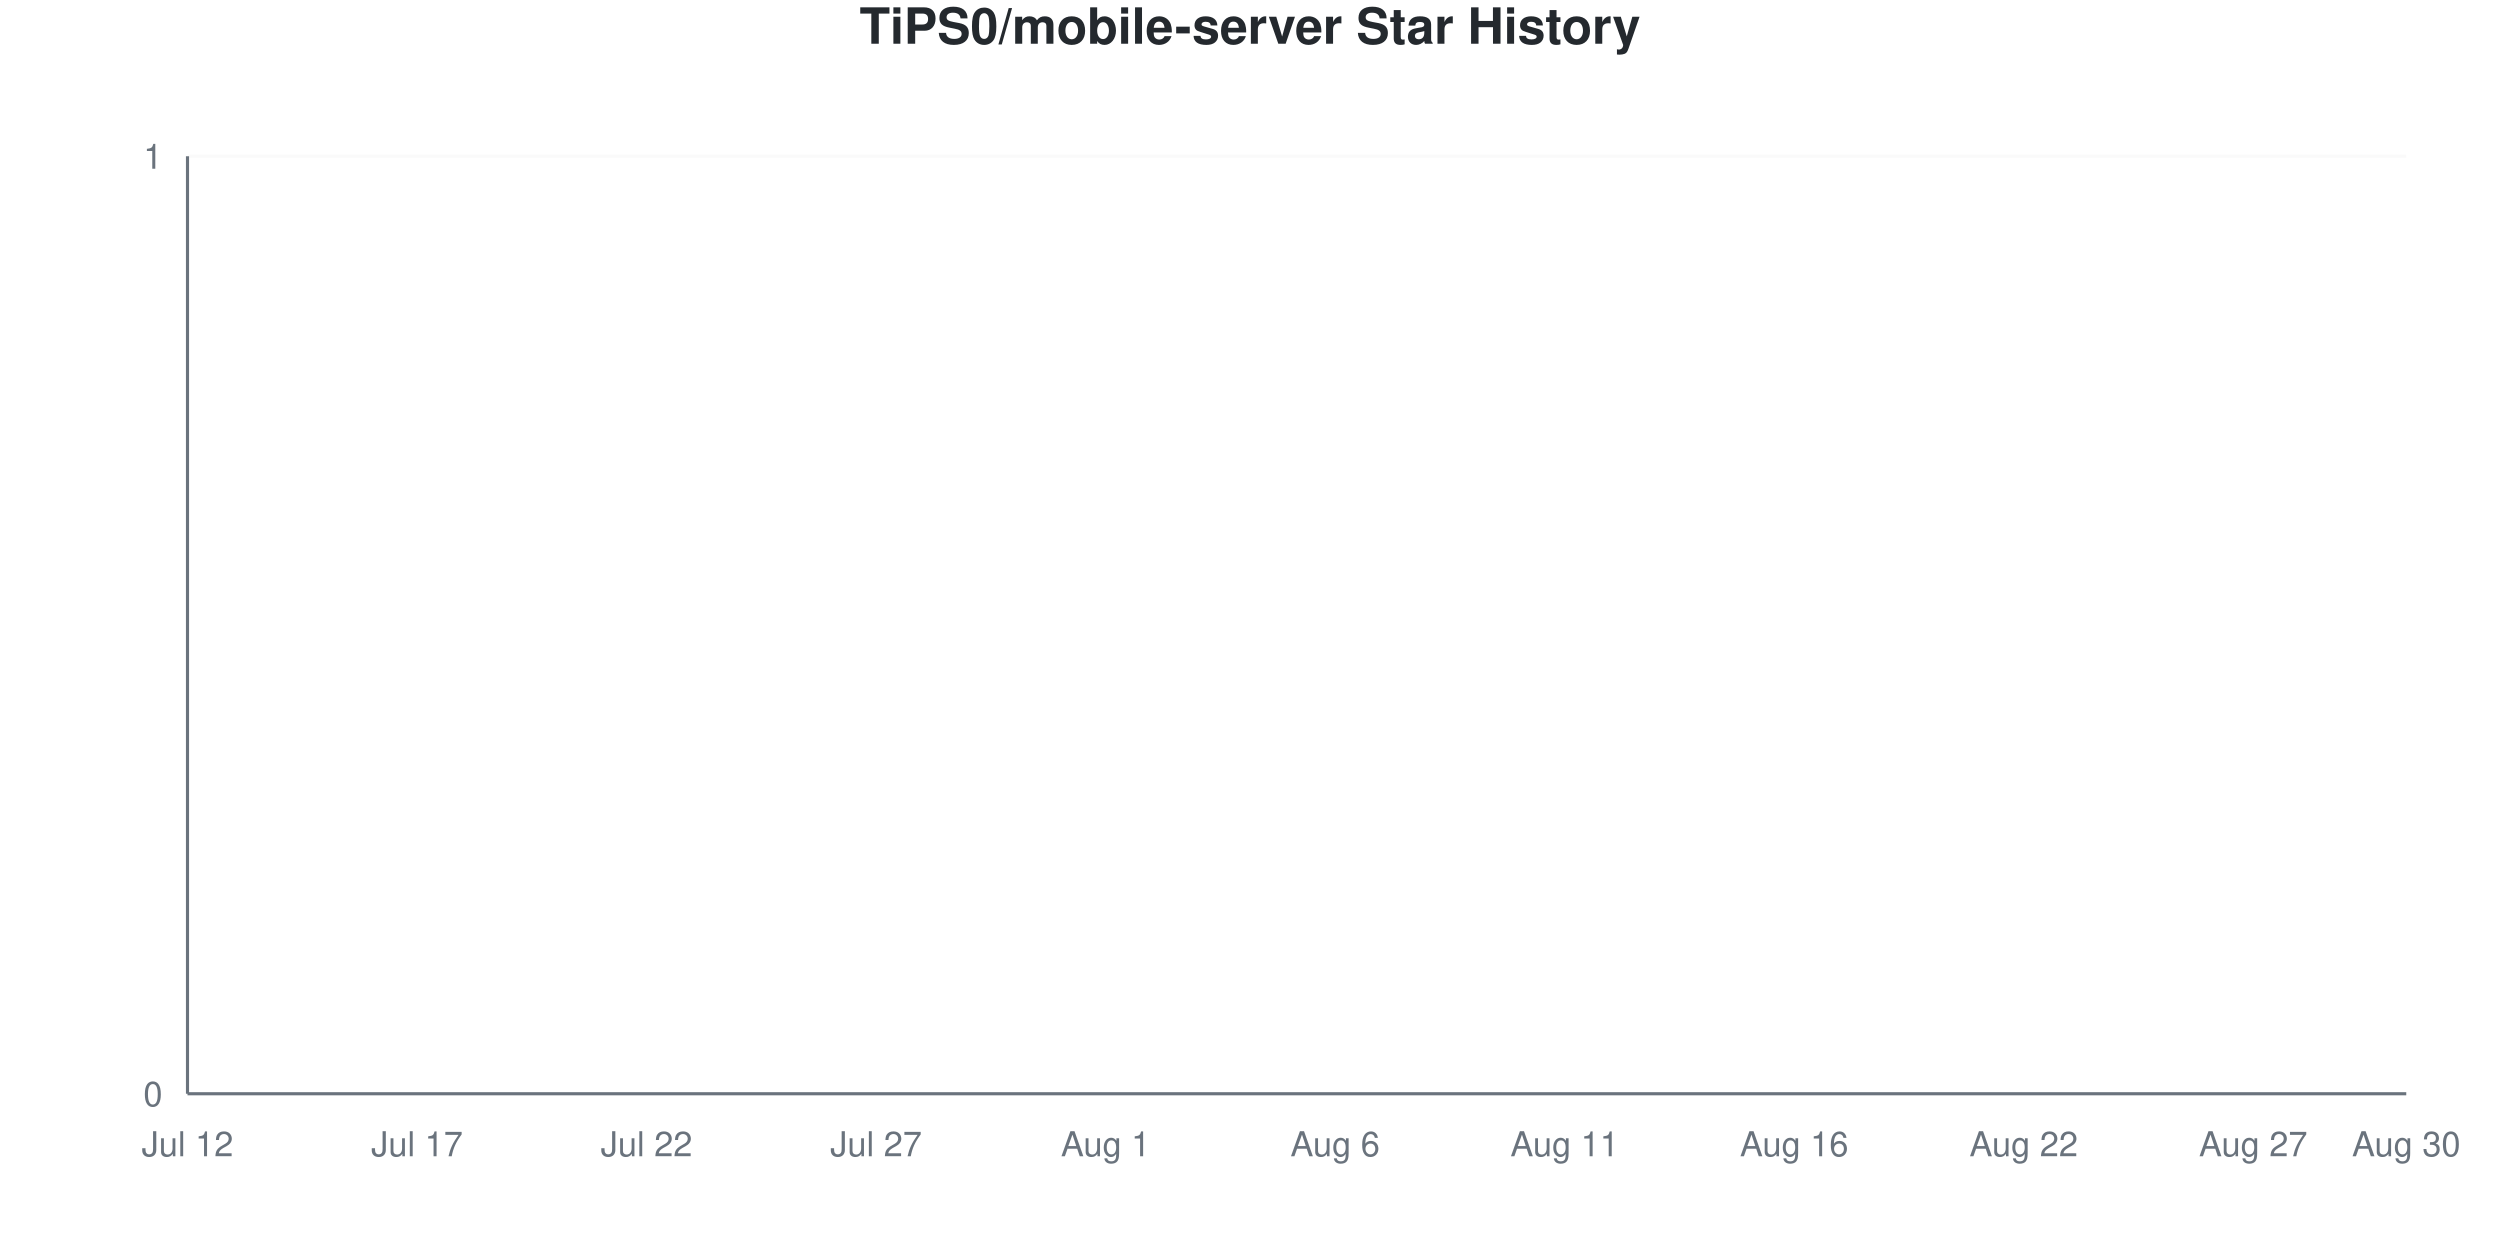
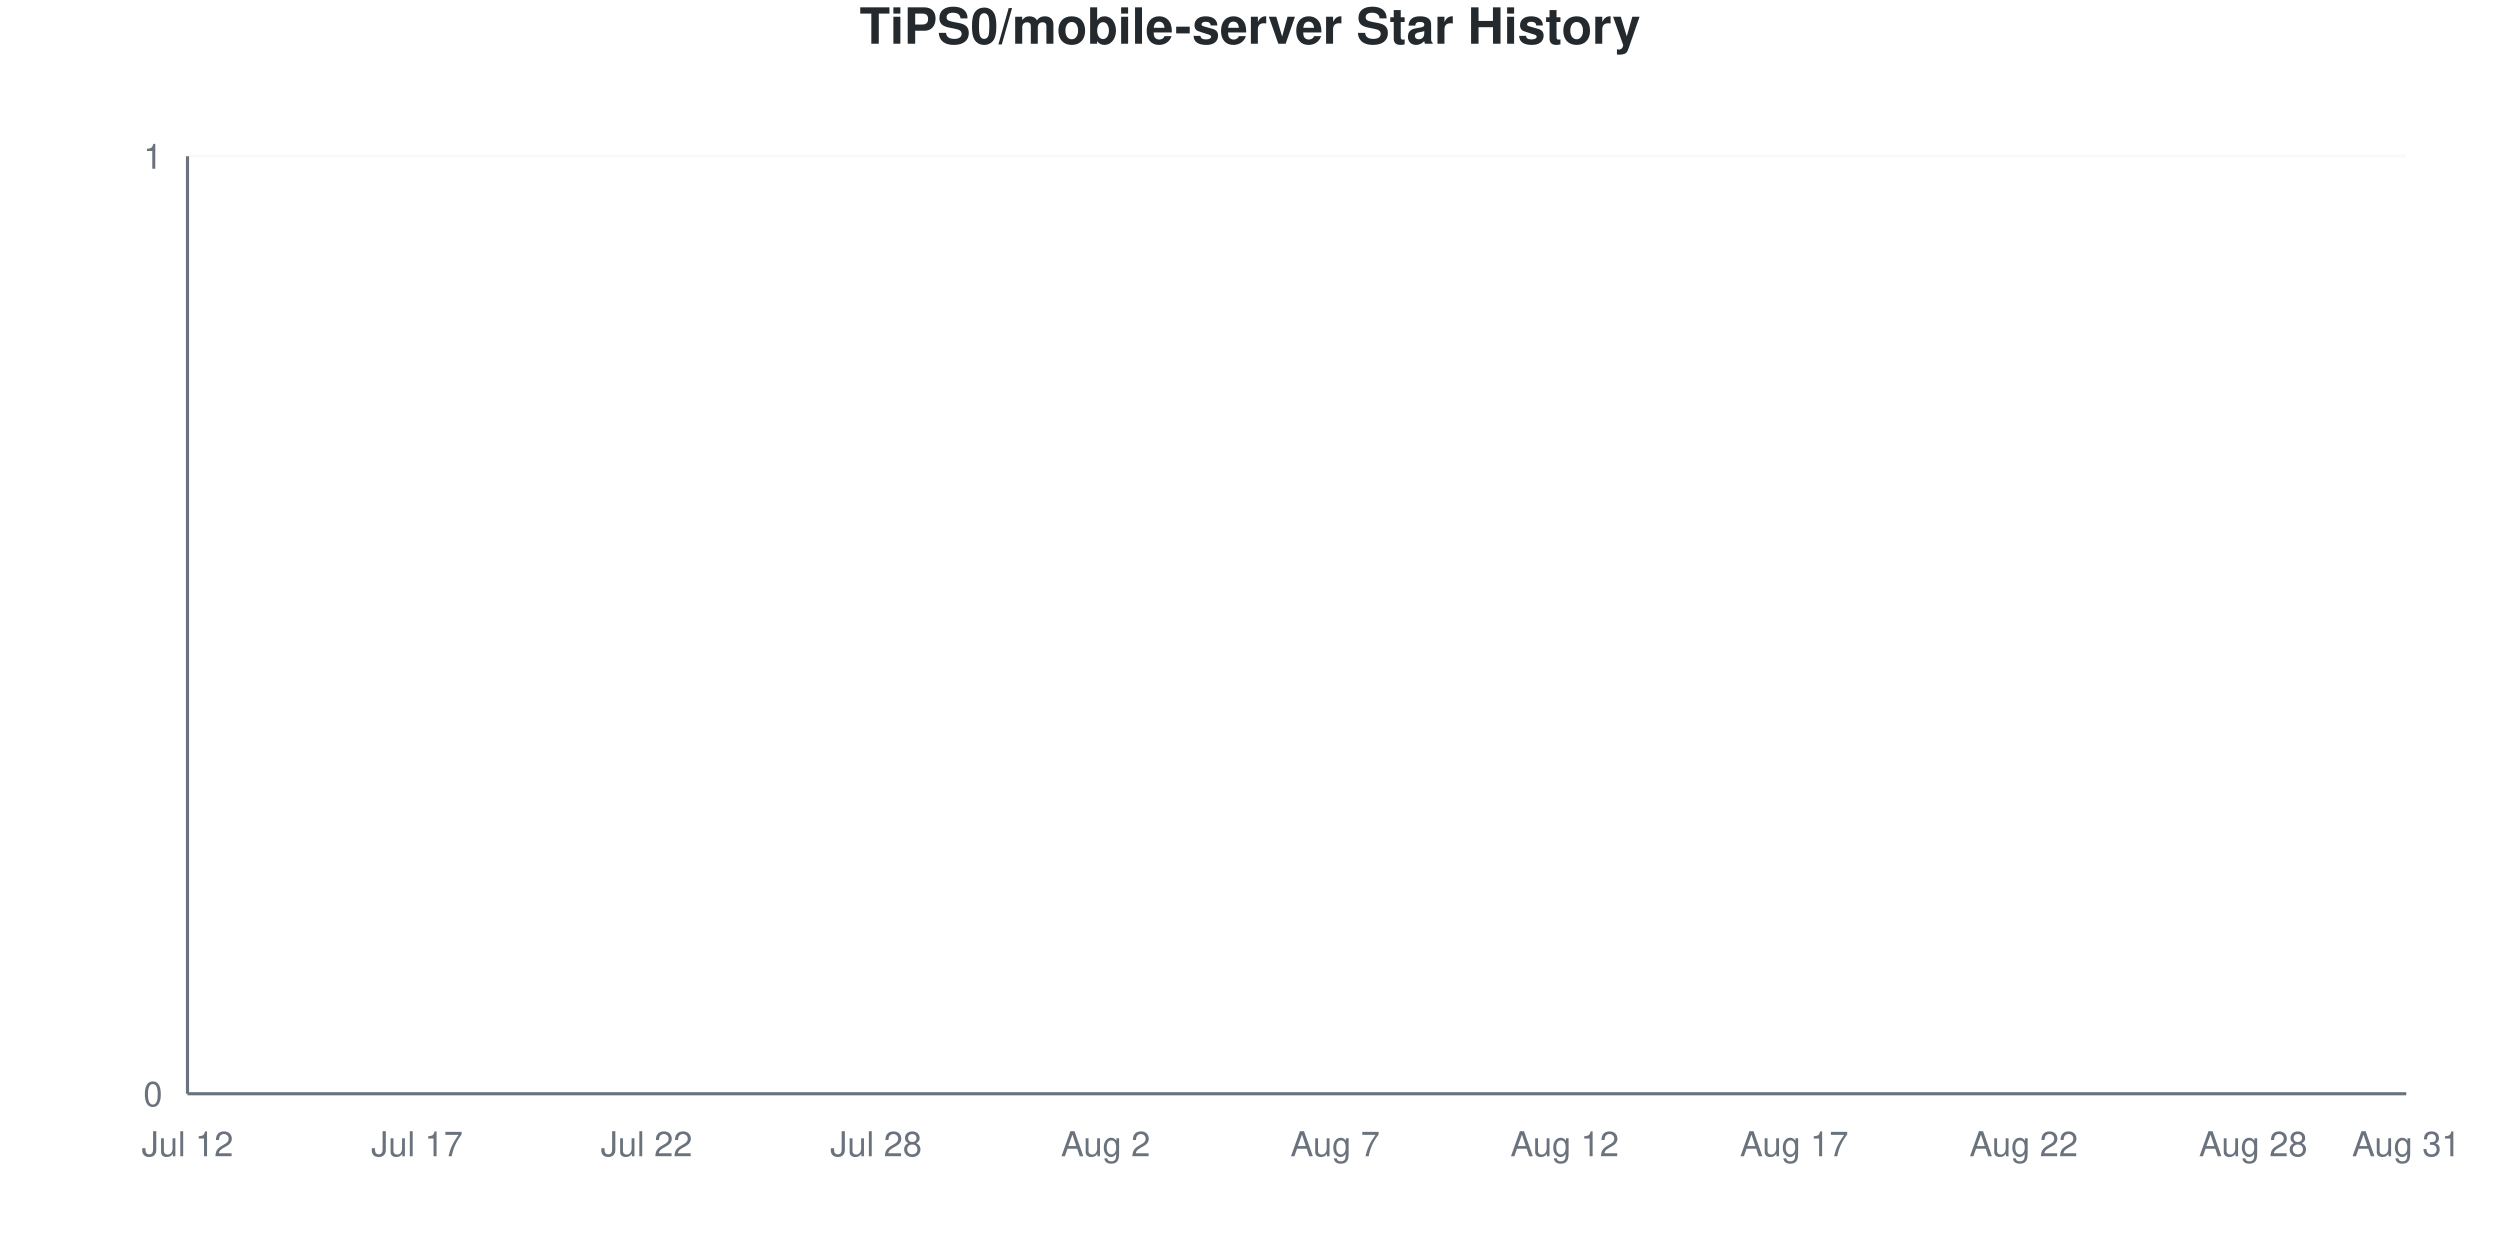
<svg xmlns="http://www.w3.org/2000/svg" viewBox="0 0 800 400" width="800" height="400">
  <style>
    @keyframes drawLine {
      to { stroke-dashoffset: 0; }
    }
    @keyframes fadeInPoint {
      from { opacity: 0; }
      to { opacity: 1; }
    }
    .data-line-0 {
      stroke-dasharray: 1065;
      stroke-dashoffset: 1065;
      animation: drawLine 2s ease-out forwards;
    }
    .data-point {
      opacity: 0;
      animation: fadeInPoint 0.5s ease-out forwards;
    }
    .chart-bg { fill: #fff; }
    .chart-text { fill: #24292e; }
    .chart-muted { fill: #6a737d; }
    .chart-grid { stroke: #eee; }
    .chart-axis { stroke: #6a737d; }
    @media (prefers-color-scheme: dark) {
      .chart-bg { fill: #0d1117; }
      .chart-text { fill: #e6edf3; }
      .chart-muted { fill: #8b949e; }
      .chart-grid { stroke: #21262d; }
      .chart-axis { stroke: #8b949e; }
    }
  </style>
  <rect width="800" height="400" class="chart-bg" />
  <text x="400" y="14" text-anchor="middle" class="chart-text" font-size="16" font-weight="bold" font-family="-apple-system, BlinkMacSystemFont, 'Segoe UI', Helvetica, Arial, sans-serif">TiPS0/mobile-server Star History</text>
  <g class="grid">
    <line x1="60" y1="350" x2="770" y2="350" class="chart-grid" stroke-opacity="0.3" />
    <text x="52" y="354" text-anchor="end" class="chart-muted" font-size="11" font-family="-apple-system, BlinkMacSystemFont, 'Segoe UI', Helvetica, Arial, sans-serif">0</text>
    <line x1="60" y1="50" x2="770" y2="50" class="chart-grid" stroke-opacity="0.3" />
    <text x="52" y="54" text-anchor="end" class="chart-muted" font-size="11" font-family="-apple-system, BlinkMacSystemFont, 'Segoe UI', Helvetica, Arial, sans-serif">1</text>
  </g>
  <g class="milestones">
    
  </g>
  <g class="x-axis">
    <text x="60" y="370" text-anchor="middle" class="chart-muted" font-size="11" font-family="-apple-system, BlinkMacSystemFont, 'Segoe UI', Helvetica, Arial, sans-serif">Jul 12</text>
    <text x="133.448" y="370" text-anchor="middle" class="chart-muted" font-size="11" font-family="-apple-system, BlinkMacSystemFont, 'Segoe UI', Helvetica, Arial, sans-serif">Jul 17</text>
    <text x="206.897" y="370" text-anchor="middle" class="chart-muted" font-size="11" font-family="-apple-system, BlinkMacSystemFont, 'Segoe UI', Helvetica, Arial, sans-serif">Jul 22</text>
-     <text x="280.345" y="370" text-anchor="middle" class="chart-muted" font-size="11" font-family="-apple-system, BlinkMacSystemFont, 'Segoe UI', Helvetica, Arial, sans-serif">Jul 27</text>
-     <text x="353.793" y="370" text-anchor="middle" class="chart-muted" font-size="11" font-family="-apple-system, BlinkMacSystemFont, 'Segoe UI', Helvetica, Arial, sans-serif">Aug 1</text>
-     <text x="427.241" y="370" text-anchor="middle" class="chart-muted" font-size="11" font-family="-apple-system, BlinkMacSystemFont, 'Segoe UI', Helvetica, Arial, sans-serif">Aug 6</text>
-     <text x="500.69" y="370" text-anchor="middle" class="chart-muted" font-size="11" font-family="-apple-system, BlinkMacSystemFont, 'Segoe UI', Helvetica, Arial, sans-serif">Aug 11</text>
-     <text x="574.138" y="370" text-anchor="middle" class="chart-muted" font-size="11" font-family="-apple-system, BlinkMacSystemFont, 'Segoe UI', Helvetica, Arial, sans-serif">Aug 16</text>
+     <text x="280.345" y="370" text-anchor="middle" class="chart-muted" font-size="11" font-family="-apple-system, BlinkMacSystemFont, 'Segoe UI', Helvetica, Arial, sans-serif">Jul 28</text>
+     <text x="353.793" y="370" text-anchor="middle" class="chart-muted" font-size="11" font-family="-apple-system, BlinkMacSystemFont, 'Segoe UI', Helvetica, Arial, sans-serif">Aug 2</text>
+     <text x="427.241" y="370" text-anchor="middle" class="chart-muted" font-size="11" font-family="-apple-system, BlinkMacSystemFont, 'Segoe UI', Helvetica, Arial, sans-serif">Aug 7</text>
+     <text x="500.69" y="370" text-anchor="middle" class="chart-muted" font-size="11" font-family="-apple-system, BlinkMacSystemFont, 'Segoe UI', Helvetica, Arial, sans-serif">Aug 12</text>
+     <text x="574.138" y="370" text-anchor="middle" class="chart-muted" font-size="11" font-family="-apple-system, BlinkMacSystemFont, 'Segoe UI', Helvetica, Arial, sans-serif">Aug 17</text>
    <text x="647.586" y="370" text-anchor="middle" class="chart-muted" font-size="11" font-family="-apple-system, BlinkMacSystemFont, 'Segoe UI', Helvetica, Arial, sans-serif">Aug 22</text>
-     <text x="721.034" y="370" text-anchor="middle" class="chart-muted" font-size="11" font-family="-apple-system, BlinkMacSystemFont, 'Segoe UI', Helvetica, Arial, sans-serif">Aug 27</text>
-     <text x="770" y="370" text-anchor="middle" class="chart-muted" font-size="11" font-family="-apple-system, BlinkMacSystemFont, 'Segoe UI', Helvetica, Arial, sans-serif">Aug 30</text>
+     <text x="721.034" y="370" text-anchor="middle" class="chart-muted" font-size="11" font-family="-apple-system, BlinkMacSystemFont, 'Segoe UI', Helvetica, Arial, sans-serif">Aug 28</text>
+     <text x="770" y="370" text-anchor="middle" class="chart-muted" font-size="11" font-family="-apple-system, BlinkMacSystemFont, 'Segoe UI', Helvetica, Arial, sans-serif">Aug 31</text>
  </g>
  <line x1="60" y1="50" x2="60" y2="350" class="chart-axis" stroke-width="1" />
  <line x1="60" y1="350" x2="770" y2="350" class="chart-axis" stroke-width="1" />
  <path d="M60,350 L60,350 C68.161,350 76.322,350 84.483,350 C92.644,350 100.805,350 108.966,350 C117.126,350 125.287,350 133.448,350 C141.609,350 149.77,350 157.931,350 C166.092,350 174.253,350 182.414,350 C190.575,350 198.736,350 206.897,350 C215.057,350 223.218,350 231.379,350 C239.54,350 247.701,350 255.862,350 C264.023,350 272.184,350 280.345,350 C288.506,350 296.667,350 304.828,350 C312.989,350 321.149,350 329.31,350 C337.471,350 345.632,350 353.793,350 C361.954,350 370.115,350 378.276,350 C386.437,350 394.598,350 402.759,350 C410.92,350 419.08,350 427.241,350 C435.402,350 443.563,350 451.724,350 C459.885,350 468.046,350 476.207,350 C484.368,350 492.529,350 500.69,350 C508.851,350 517.011,350 525.172,350 C533.333,350 541.494,350 549.655,350 C557.816,350 565.977,350 574.138,350 C582.299,350 590.46,350 598.621,350 C606.782,350 614.943,350 623.103,350 C631.264,350 639.425,350 647.586,350 C655.747,350 663.908,350 672.069,350 C680.23,350 688.391,350 696.552,350 C704.713,350 712.874,350 721.034,350 C729.195,350 737.356,350 745.517,350 C753.678,350 761.839,350 770,350 L770,350 L60,350 Z" fill="#dfb317" fill-opacity="0.1" />
  <path d="M60,350 L60,350 C68.161,350 76.322,350 84.483,350 C92.644,350 100.805,350 108.966,350 C117.126,350 125.287,350 133.448,350 C141.609,350 149.77,350 157.931,350 C166.092,350 174.253,350 182.414,350 C190.575,350 198.736,350 206.897,350 C215.057,350 223.218,350 231.379,350 C239.54,350 247.701,350 255.862,350 C264.023,350 272.184,350 280.345,350 C288.506,350 296.667,350 304.828,350 C312.989,350 321.149,350 329.31,350 C337.471,350 345.632,350 353.793,350 C361.954,350 370.115,350 378.276,350 C386.437,350 394.598,350 402.759,350 C410.92,350 419.08,350 427.241,350 C435.402,350 443.563,350 451.724,350 C459.885,350 468.046,350 476.207,350 C484.368,350 492.529,350 500.69,350 C508.851,350 517.011,350 525.172,350 C533.333,350 541.494,350 549.655,350 C557.816,350 565.977,350 574.138,350 C582.299,350 590.46,350 598.621,350 C606.782,350 614.943,350 623.103,350 C631.264,350 639.425,350 647.586,350 C655.747,350 663.908,350 672.069,350 C680.23,350 688.391,350 696.552,350 C704.713,350 712.874,350 721.034,350 C729.195,350 737.356,350 745.517,350 C753.678,350 761.839,350 770,350" fill="none" stroke="#dfb317" stroke-width="2.5" class="data-line-0" />
  <g class="points">
    <circle cx="60" cy="350" r="4" fill="#dfb317" class="data-point" style="animation-delay: 1.50s" />
    <circle cx="84.483" cy="350" r="4" fill="#dfb317" class="data-point" style="animation-delay: 1.55s" />
    <circle cx="108.966" cy="350" r="4" fill="#dfb317" class="data-point" style="animation-delay: 1.60s" />
    <circle cx="133.448" cy="350" r="4" fill="#dfb317" class="data-point" style="animation-delay: 1.65s" />
    <circle cx="157.931" cy="350" r="4" fill="#dfb317" class="data-point" style="animation-delay: 1.70s" />
    <circle cx="182.414" cy="350" r="4" fill="#dfb317" class="data-point" style="animation-delay: 1.75s" />
    <circle cx="206.897" cy="350" r="4" fill="#dfb317" class="data-point" style="animation-delay: 1.80s" />
    <circle cx="231.379" cy="350" r="4" fill="#dfb317" class="data-point" style="animation-delay: 1.85s" />
    <circle cx="255.862" cy="350" r="4" fill="#dfb317" class="data-point" style="animation-delay: 1.90s" />
    <circle cx="280.345" cy="350" r="4" fill="#dfb317" class="data-point" style="animation-delay: 1.95s" />
    <circle cx="304.828" cy="350" r="4" fill="#dfb317" class="data-point" style="animation-delay: 2.00s" />
    <circle cx="329.31" cy="350" r="4" fill="#dfb317" class="data-point" style="animation-delay: 2.05s" />
    <circle cx="353.793" cy="350" r="4" fill="#dfb317" class="data-point" style="animation-delay: 2.10s" />
    <circle cx="378.276" cy="350" r="4" fill="#dfb317" class="data-point" style="animation-delay: 2.15s" />
    <circle cx="402.759" cy="350" r="4" fill="#dfb317" class="data-point" style="animation-delay: 2.20s" />
    <circle cx="427.241" cy="350" r="4" fill="#dfb317" class="data-point" style="animation-delay: 2.25s" />
    <circle cx="451.724" cy="350" r="4" fill="#dfb317" class="data-point" style="animation-delay: 2.30s" />
    <circle cx="476.207" cy="350" r="4" fill="#dfb317" class="data-point" style="animation-delay: 2.35s" />
    <circle cx="500.69" cy="350" r="4" fill="#dfb317" class="data-point" style="animation-delay: 2.40s" />
    <circle cx="525.172" cy="350" r="4" fill="#dfb317" class="data-point" style="animation-delay: 2.45s" />
    <circle cx="549.655" cy="350" r="4" fill="#dfb317" class="data-point" style="animation-delay: 2.50s" />
    <circle cx="574.138" cy="350" r="4" fill="#dfb317" class="data-point" style="animation-delay: 2.55s" />
    <circle cx="598.621" cy="350" r="4" fill="#dfb317" class="data-point" style="animation-delay: 2.60s" />
    <circle cx="623.103" cy="350" r="4" fill="#dfb317" class="data-point" style="animation-delay: 2.65s" />
    <circle cx="647.586" cy="350" r="4" fill="#dfb317" class="data-point" style="animation-delay: 2.70s" />
    <circle cx="672.069" cy="350" r="4" fill="#dfb317" class="data-point" style="animation-delay: 2.75s" />
    <circle cx="696.552" cy="350" r="4" fill="#dfb317" class="data-point" style="animation-delay: 2.80s" />
    <circle cx="721.034" cy="350" r="4" fill="#dfb317" class="data-point" style="animation-delay: 2.85s" />
    <circle cx="745.517" cy="350" r="4" fill="#dfb317" class="data-point" style="animation-delay: 2.90s" />
    <circle cx="770" cy="350" r="4" fill="#dfb317" class="data-point" style="animation-delay: 2.95s" />
  </g>
</svg>
